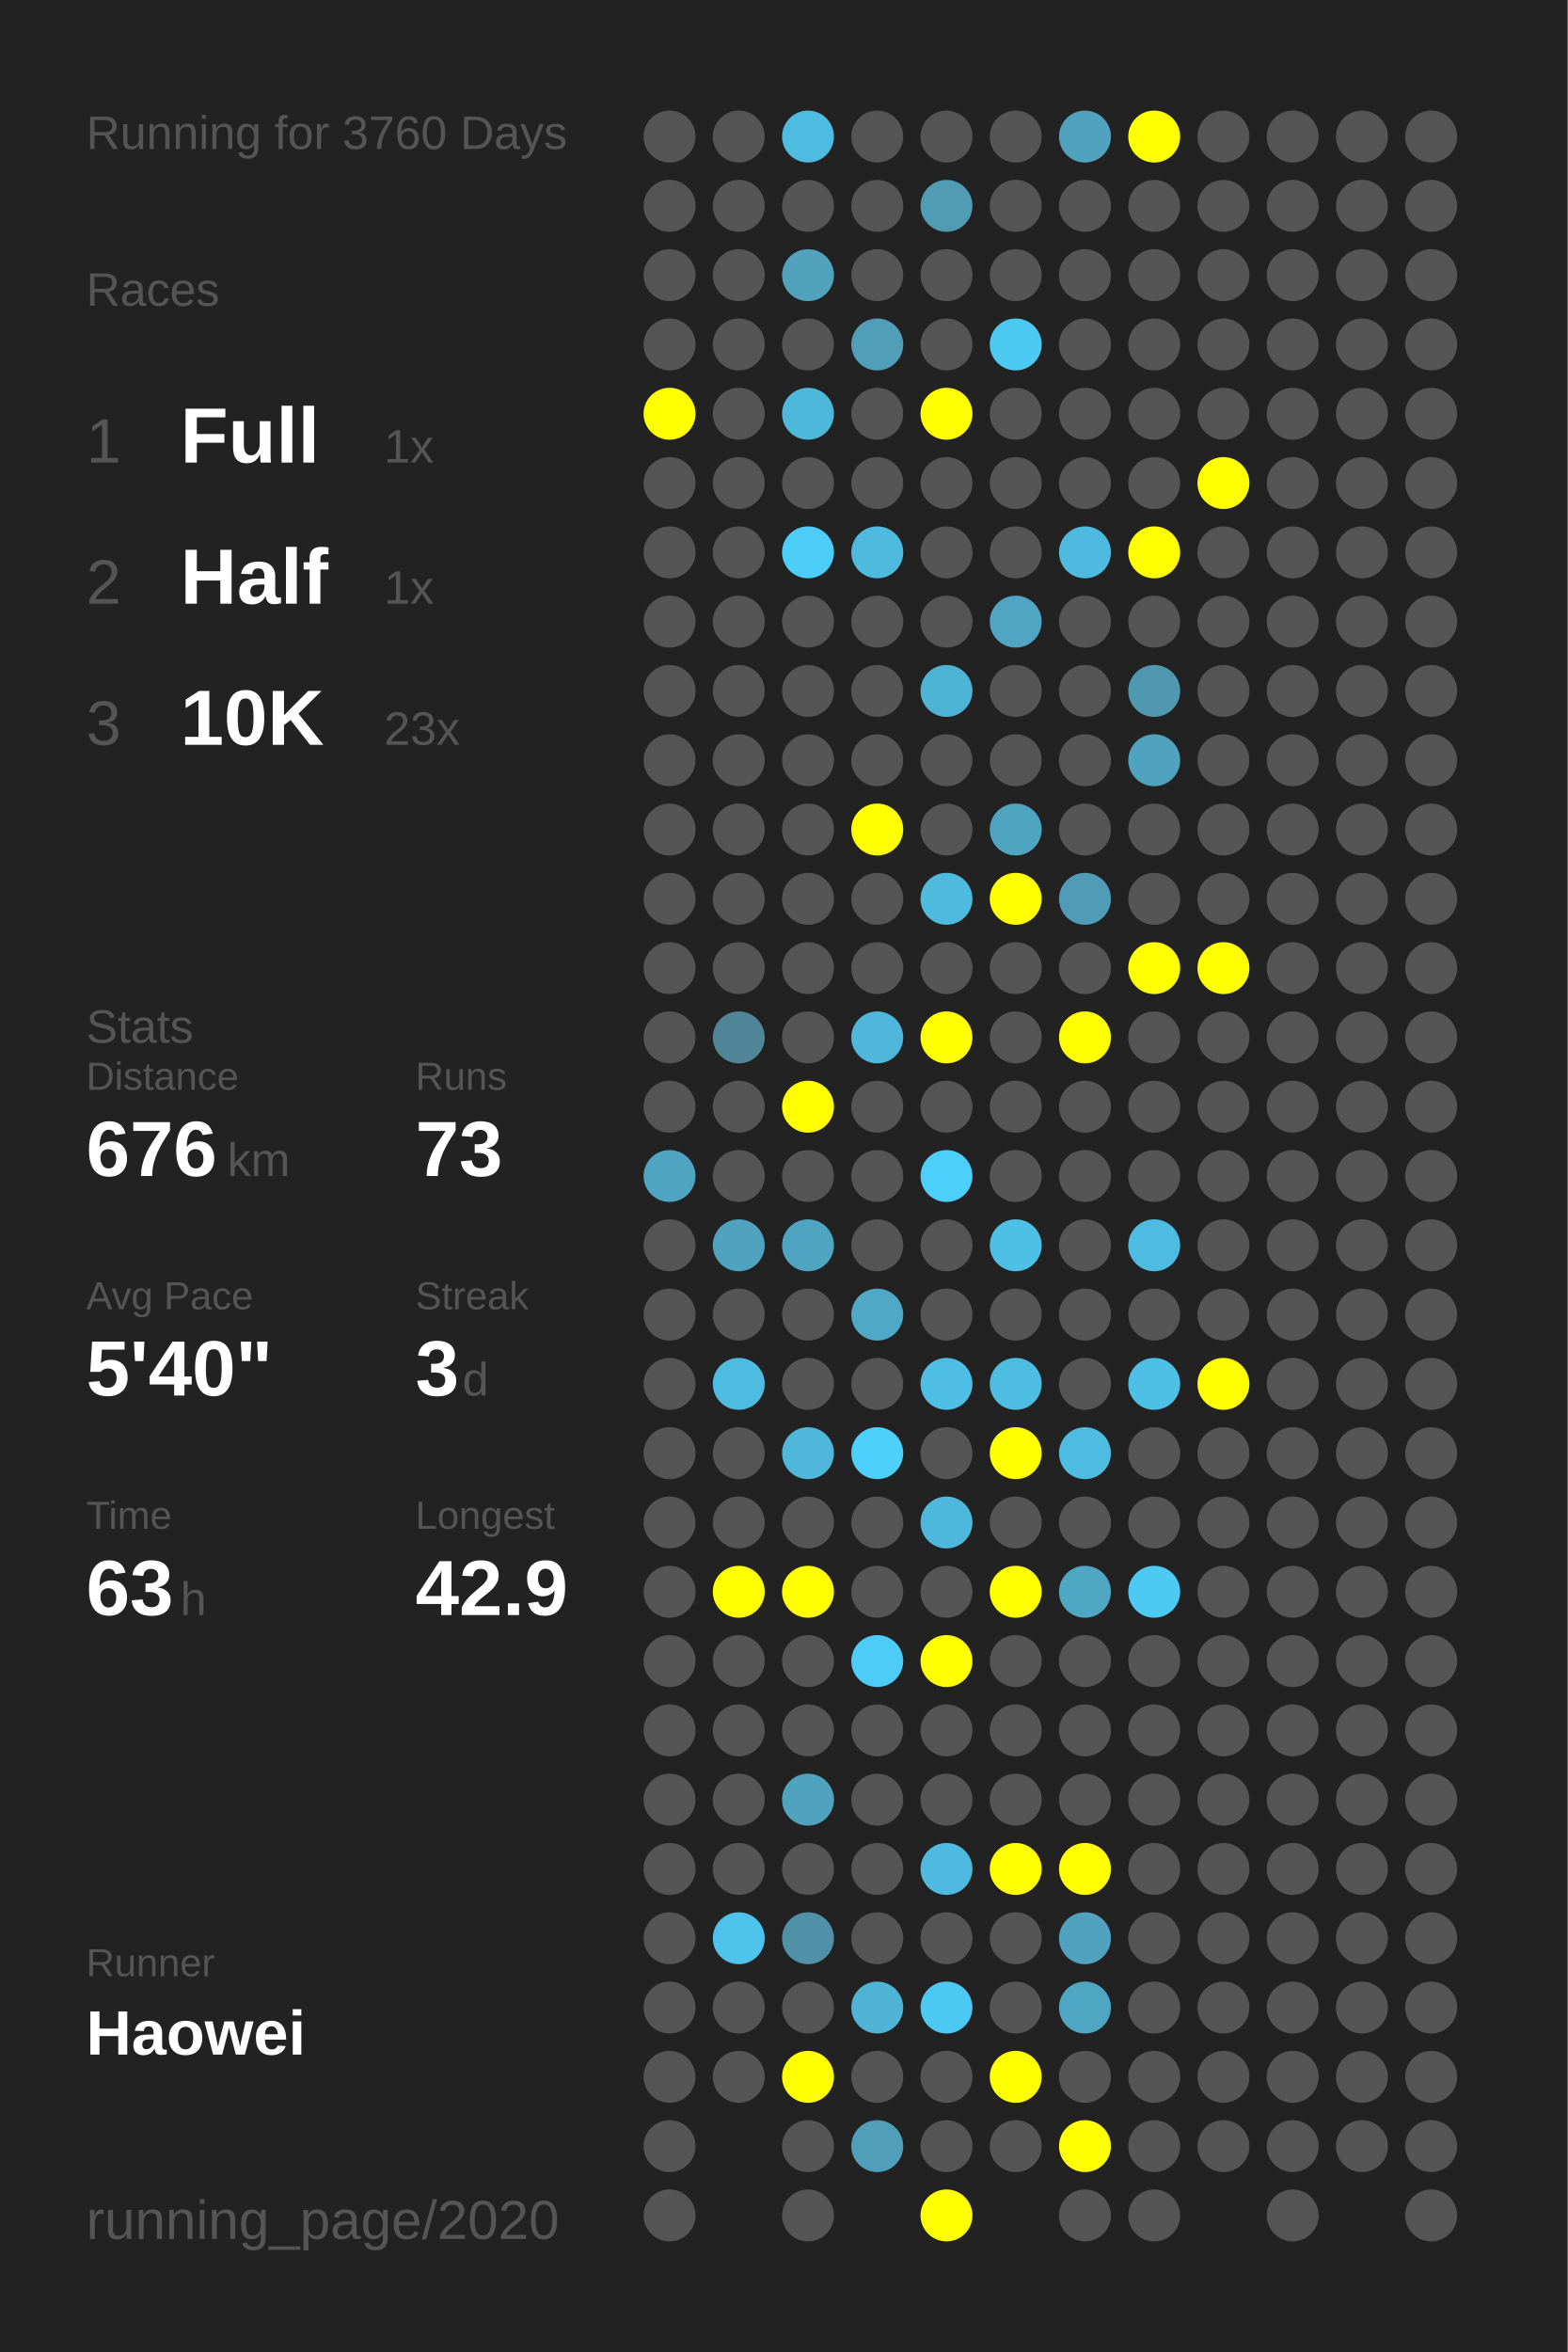
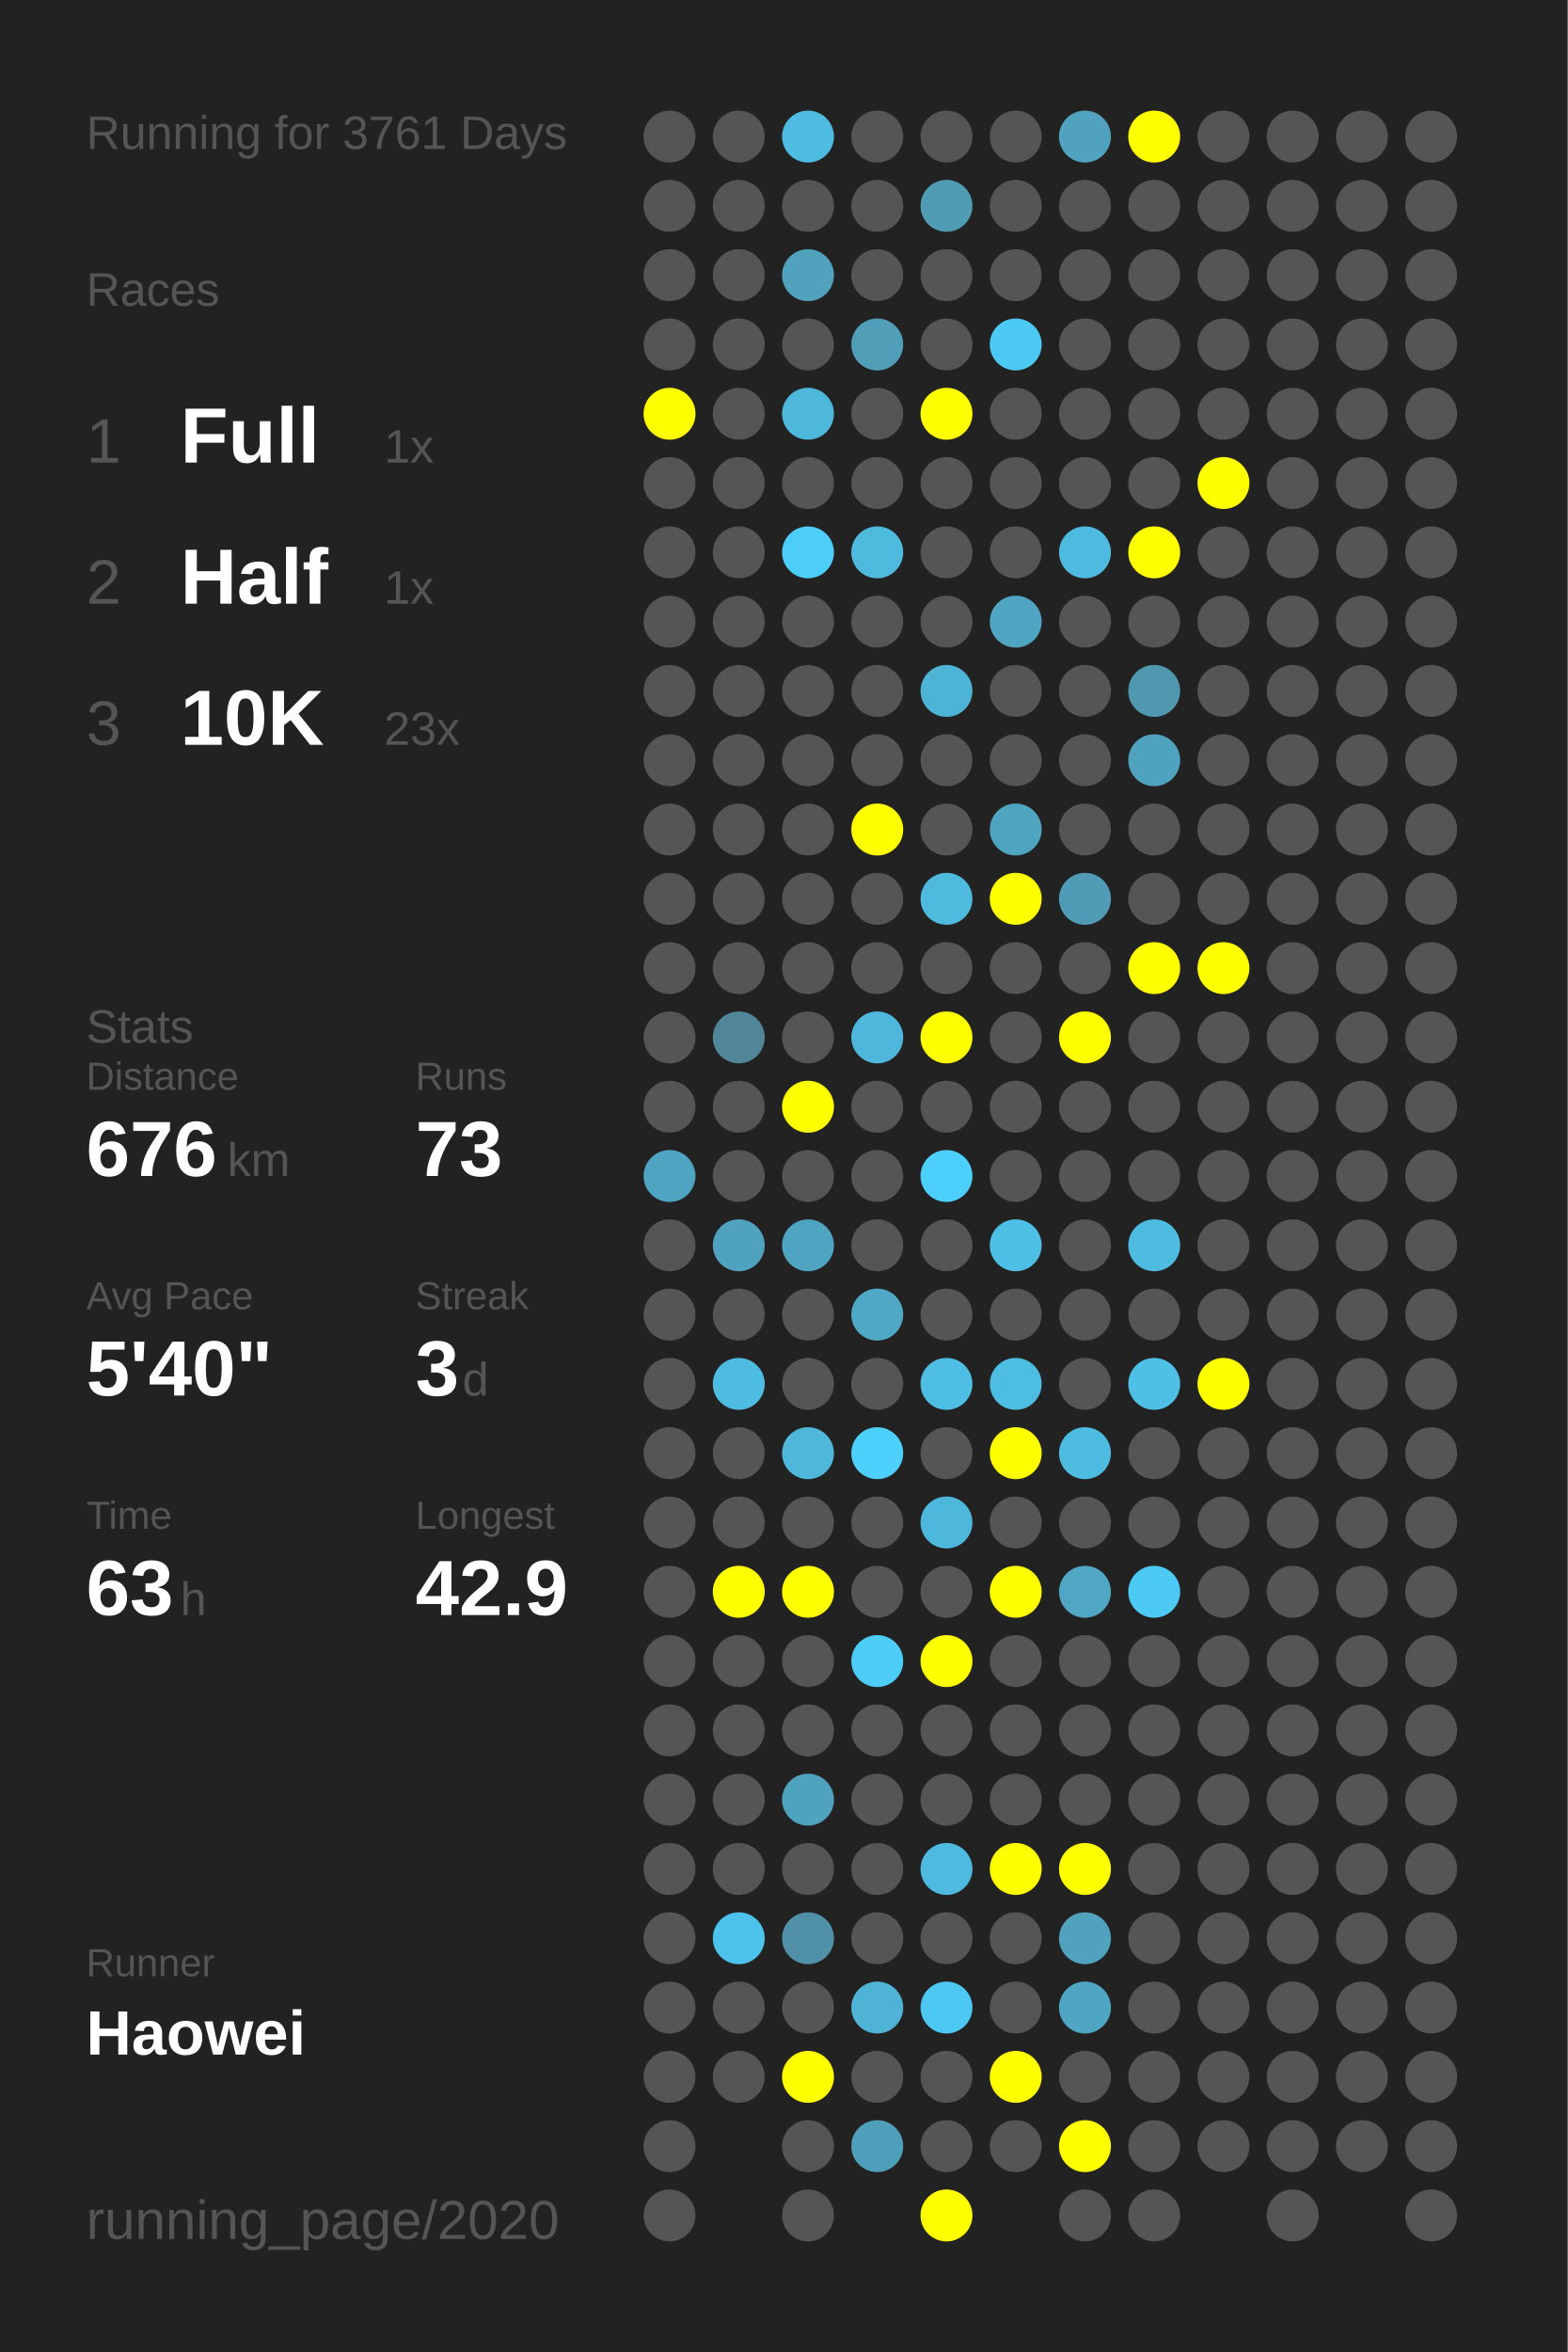
<svg xmlns="http://www.w3.org/2000/svg" baseProfile="full" height="300mm" version="1.1" viewBox="0,0,200,300" width="200mm">
  <defs />
  <rect fill="#222222" height="300" width="200" x="0" y="0" />
-   <text fill="#555555" style="font-size:6px; font-family:Arial;" x="11" y="19">Running for 3760 Days</text>
+   <text fill="#555555" style="font-size:6px; font-family:Arial;" x="11" y="19">Running for 3761 Days</text>
  <text fill="#555555" style="font-size:6px; font-family:Arial;" x="11" y="39">Races</text>
  <text fill="#555555" style="font-size:8px; font-family:Arial;" x="11" y="59">1</text>
  <text fill="#FFFFFF" style="font-size:10px; font-family:Arial; font-weight:bold;" x="23" y="59">Full</text>
  <text fill="#555555" style="font-size:6px; font-family:Arial;" x="49" y="59">1x</text>
  <text fill="#555555" style="font-size:8px; font-family:Arial;" x="11" y="77">2</text>
  <text fill="#FFFFFF" style="font-size:10px; font-family:Arial; font-weight:bold;" x="23" y="77">Half</text>
  <text fill="#555555" style="font-size:6px; font-family:Arial;" x="49" y="77">1x</text>
  <text fill="#555555" style="font-size:8px; font-family:Arial;" x="11" y="95">3</text>
  <text fill="#FFFFFF" style="font-size:10px; font-family:Arial; font-weight:bold;" x="23" y="95">10K</text>
  <text fill="#555555" style="font-size:6px; font-family:Arial;" x="49" y="95">23x</text>
  <text fill="#555555" style="font-size:6px; font-family:Arial;" x="11" y="133">Stats</text>
  <text fill="#555555" style="font-size:5px; font-family:Arial;" x="11" y="139">Distance</text>
  <text fill="#FFFFFF" style="font-size:10px; font-family:Arial; font-weight:bold;" x="11" y="150">676</text>
  <text fill="#555555" style="font-size:6px; font-family:Arial;" x="29" y="150">km</text>
  <text fill="#555555" style="font-size:5px; font-family:Arial;" x="53" y="139">Runs</text>
  <text fill="#FFFFFF" style="font-size:10px; font-family:Arial; font-weight:bold;" x="53" y="150">73</text>
  <text fill="#555555" style="font-size:5px; font-family:Arial;" x="11" y="167">Avg Pace</text>
  <text fill="#FFFFFF" style="font-size:10px; font-family:Arial; font-weight:bold;" x="11" y="178">5'40"</text>
  <text fill="#555555" style="font-size:5px; font-family:Arial;" x="53" y="167">Streak</text>
  <text fill="#FFFFFF" style="font-size:10px; font-family:Arial; font-weight:bold;" x="53" y="178">3</text>
  <text fill="#555555" style="font-size:6px; font-family:Arial;" x="59" y="178">d</text>
  <text fill="#555555" style="font-size:5px; font-family:Arial;" x="11" y="195">Time</text>
  <text fill="#FFFFFF" style="font-size:10px; font-family:Arial; font-weight:bold;" x="11" y="206">63</text>
  <text fill="#555555" style="font-size:6px; font-family:Arial;" x="23" y="206">h</text>
  <text fill="#555555" style="font-size:5px; font-family:Arial;" x="53" y="195">Longest</text>
  <text fill="#FFFFFF" style="font-size:10px; font-family:Arial; font-weight:bold;" x="53" y="206">42.9</text>
  <text fill="#555555" style="font-size:5px; font-family:Arial;" x="11" y="252.065">Runner</text>
  <text fill="#FFFFFF" style="font-size:8px; font-family:Arial; font-weight:bold;" x="11" y="262.065">Haowei</text>
  <text fill="#555555" style="font-size:7px; font-family:Arial;" x="11" y="285.581">running_page/2020</text>
  <circle cx="85.417" cy="17.419" fill="#555555" r="3.312" />
  <circle cx="85.417" cy="26.258" fill="#555555" r="3.312" />
  <circle cx="85.417" cy="35.097" fill="#555555" r="3.312" />
  <circle cx="85.417" cy="43.935" fill="#555555" r="3.312" />
  <circle cx="85.417" cy="52.774" fill="#FFFF00" r="3.312" />
  <circle cx="85.417" cy="61.613" fill="#555555" r="3.312" />
  <circle cx="85.417" cy="70.452" fill="#555555" r="3.312" />
  <circle cx="85.417" cy="79.29" fill="#555555" r="3.312" />
  <circle cx="85.417" cy="88.129" fill="#555555" r="3.312" />
  <circle cx="85.417" cy="96.968" fill="#555555" r="3.312" />
  <circle cx="85.417" cy="105.806" fill="#555555" r="3.312" />
  <circle cx="85.417" cy="114.645" fill="#555555" r="3.312" />
  <circle cx="85.417" cy="123.484" fill="#555555" r="3.312" />
  <circle cx="85.417" cy="132.323" fill="#555555" r="3.312" />
  <circle cx="85.417" cy="141.161" fill="#555555" r="3.312" />
  <circle cx="85.417" cy="150" fill="#4fa4c1" r="3.312" />
  <circle cx="85.417" cy="158.839" fill="#555555" r="3.312" />
  <circle cx="85.417" cy="167.677" fill="#555555" r="3.312" />
  <circle cx="85.417" cy="176.516" fill="#555555" r="3.312" />
  <circle cx="85.417" cy="185.355" fill="#555555" r="3.312" />
  <circle cx="85.417" cy="194.194" fill="#555555" r="3.312" />
  <circle cx="85.417" cy="203.032" fill="#555555" r="3.312" />
  <circle cx="85.417" cy="211.871" fill="#555555" r="3.312" />
  <circle cx="85.417" cy="220.71" fill="#555555" r="3.312" />
  <circle cx="85.417" cy="229.548" fill="#555555" r="3.312" />
  <circle cx="85.417" cy="238.387" fill="#555555" r="3.312" />
  <circle cx="85.417" cy="247.226" fill="#555555" r="3.312" />
  <circle cx="85.417" cy="256.065" fill="#555555" r="3.312" />
  <circle cx="85.417" cy="264.903" fill="#555555" r="3.312" />
  <circle cx="85.417" cy="273.742" fill="#555555" r="3.312" />
  <circle cx="85.417" cy="282.581" fill="#555555" r="3.312" />
  <circle cx="94.25" cy="17.419" fill="#555555" r="3.312" />
  <circle cx="94.25" cy="26.258" fill="#555555" r="3.312" />
  <circle cx="94.25" cy="35.097" fill="#555555" r="3.312" />
  <circle cx="94.25" cy="43.935" fill="#555555" r="3.312" />
  <circle cx="94.25" cy="52.774" fill="#555555" r="3.312" />
  <circle cx="94.25" cy="61.613" fill="#555555" r="3.312" />
  <circle cx="94.25" cy="70.452" fill="#555555" r="3.312" />
  <circle cx="94.25" cy="79.29" fill="#555555" r="3.312" />
  <circle cx="94.25" cy="88.129" fill="#555555" r="3.312" />
  <circle cx="94.25" cy="96.968" fill="#555555" r="3.312" />
  <circle cx="94.25" cy="105.806" fill="#555555" r="3.312" />
  <circle cx="94.25" cy="114.645" fill="#555555" r="3.312" />
  <circle cx="94.25" cy="123.484" fill="#555555" r="3.312" />
  <circle cx="94.25" cy="132.323" fill="#518698" r="3.312" />
  <circle cx="94.25" cy="141.161" fill="#555555" r="3.312" />
  <circle cx="94.25" cy="150" fill="#555555" r="3.312" />
  <circle cx="94.25" cy="158.839" fill="#50a3bf" r="3.312" />
  <circle cx="94.25" cy="167.677" fill="#555555" r="3.312" />
  <circle cx="94.25" cy="176.516" fill="#4ebbe0" r="3.312" />
  <circle cx="94.25" cy="185.355" fill="#555555" r="3.312" />
  <circle cx="94.25" cy="194.194" fill="#555555" r="3.312" />
  <circle cx="94.25" cy="203.032" fill="#FFFF00" r="3.312" />
  <circle cx="94.25" cy="211.871" fill="#555555" r="3.312" />
  <circle cx="94.25" cy="220.71" fill="#555555" r="3.312" />
  <circle cx="94.25" cy="229.548" fill="#555555" r="3.312" />
  <circle cx="94.25" cy="238.387" fill="#555555" r="3.312" />
  <circle cx="94.25" cy="247.226" fill="#4dc2ea" r="3.312" />
  <circle cx="94.25" cy="256.065" fill="#555555" r="3.312" />
  <circle cx="94.25" cy="264.903" fill="#555555" r="3.312" />
  <circle cx="103.083" cy="17.419" fill="#4ebbe1" r="3.312" />
  <circle cx="103.083" cy="26.258" fill="#555555" r="3.312" />
  <circle cx="103.083" cy="35.097" fill="#50a2bd" r="3.312" />
  <circle cx="103.083" cy="43.935" fill="#555555" r="3.312" />
  <circle cx="103.083" cy="52.774" fill="#4eb8db" r="3.312" />
  <circle cx="103.083" cy="61.613" fill="#555555" r="3.312" />
  <circle cx="103.083" cy="70.452" fill="#4dcef9" r="3.312" />
  <circle cx="103.083" cy="79.29" fill="#555555" r="3.312" />
  <circle cx="103.083" cy="88.129" fill="#555555" r="3.312" />
  <circle cx="103.083" cy="96.968" fill="#555555" r="3.312" />
  <circle cx="103.083" cy="105.806" fill="#555555" r="3.312" />
  <circle cx="103.083" cy="114.645" fill="#555555" r="3.312" />
  <circle cx="103.083" cy="123.484" fill="#555555" r="3.312" />
  <circle cx="103.083" cy="132.323" fill="#555555" r="3.312" />
  <circle cx="103.083" cy="141.161" fill="#FFFF00" r="3.312" />
  <circle cx="103.083" cy="150" fill="#555555" r="3.312" />
  <circle cx="103.083" cy="158.839" fill="#4fa4c1" r="3.312" />
  <circle cx="103.083" cy="167.677" fill="#555555" r="3.312" />
  <circle cx="103.083" cy="176.516" fill="#555555" r="3.312" />
  <circle cx="103.083" cy="185.355" fill="#4eb7da" r="3.312" />
  <circle cx="103.083" cy="194.194" fill="#555555" r="3.312" />
  <circle cx="103.083" cy="203.032" fill="#FFFF00" r="3.312" />
  <circle cx="103.083" cy="211.871" fill="#555555" r="3.312" />
  <circle cx="103.083" cy="220.71" fill="#555555" r="3.312" />
  <circle cx="103.083" cy="229.548" fill="#4fa3bf" r="3.312" />
  <circle cx="103.083" cy="238.387" fill="#555555" r="3.312" />
  <circle cx="103.083" cy="247.226" fill="#5191a7" r="3.312" />
  <circle cx="103.083" cy="256.065" fill="#555555" r="3.312" />
  <circle cx="103.083" cy="264.903" fill="#FFFF00" r="3.312" />
  <circle cx="103.083" cy="273.742" fill="#555555" r="3.312" />
  <circle cx="103.083" cy="282.581" fill="#555555" r="3.312" />
  <circle cx="111.917" cy="17.419" fill="#555555" r="3.312" />
  <circle cx="111.917" cy="26.258" fill="#555555" r="3.312" />
  <circle cx="111.917" cy="35.097" fill="#555555" r="3.312" />
  <circle cx="111.917" cy="43.935" fill="#509eb8" r="3.312" />
  <circle cx="111.917" cy="52.774" fill="#555555" r="3.312" />
  <circle cx="111.917" cy="61.613" fill="#555555" r="3.312" />
  <circle cx="111.917" cy="70.452" fill="#4ebade" r="3.312" />
  <circle cx="111.917" cy="79.29" fill="#555555" r="3.312" />
  <circle cx="111.917" cy="88.129" fill="#555555" r="3.312" />
  <circle cx="111.917" cy="96.968" fill="#555555" r="3.312" />
  <circle cx="111.917" cy="105.806" fill="#FFFF00" r="3.312" />
  <circle cx="111.917" cy="114.645" fill="#555555" r="3.312" />
  <circle cx="111.917" cy="123.484" fill="#555555" r="3.312" />
  <circle cx="111.917" cy="132.323" fill="#4eb7db" r="3.312" />
  <circle cx="111.917" cy="141.161" fill="#555555" r="3.312" />
  <circle cx="111.917" cy="150" fill="#555555" r="3.312" />
  <circle cx="111.917" cy="158.839" fill="#555555" r="3.312" />
  <circle cx="111.917" cy="167.677" fill="#4fa8c5" r="3.312" />
  <circle cx="111.917" cy="176.516" fill="#555555" r="3.312" />
  <circle cx="111.917" cy="185.355" fill="#4dd0fc" r="3.312" />
  <circle cx="111.917" cy="194.194" fill="#555555" r="3.312" />
  <circle cx="111.917" cy="203.032" fill="#555555" r="3.312" />
  <circle cx="111.917" cy="211.871" fill="#4dccf7" r="3.312" />
  <circle cx="111.917" cy="220.71" fill="#555555" r="3.312" />
  <circle cx="111.917" cy="229.548" fill="#555555" r="3.312" />
  <circle cx="111.917" cy="238.387" fill="#555555" r="3.312" />
  <circle cx="111.917" cy="247.226" fill="#555555" r="3.312" />
  <circle cx="111.917" cy="256.065" fill="#4eb3d5" r="3.312" />
  <circle cx="111.917" cy="264.903" fill="#555555" r="3.312" />
  <circle cx="111.917" cy="273.742" fill="#509fba" r="3.312" />
  <circle cx="120.75" cy="17.419" fill="#555555" r="3.312" />
  <circle cx="120.75" cy="26.258" fill="#509cb5" r="3.312" />
  <circle cx="120.75" cy="35.097" fill="#555555" r="3.312" />
  <circle cx="120.75" cy="43.935" fill="#555555" r="3.312" />
  <circle cx="120.75" cy="52.774" fill="#FFFF00" r="3.312" />
  <circle cx="120.75" cy="61.613" fill="#555555" r="3.312" />
  <circle cx="120.75" cy="70.452" fill="#555555" r="3.312" />
  <circle cx="120.75" cy="79.29" fill="#555555" r="3.312" />
  <circle cx="120.75" cy="88.129" fill="#4eb4d6" r="3.312" />
  <circle cx="120.75" cy="96.968" fill="#555555" r="3.312" />
  <circle cx="120.75" cy="105.806" fill="#555555" r="3.312" />
  <circle cx="120.75" cy="114.645" fill="#4ebade" r="3.312" />
  <circle cx="120.75" cy="123.484" fill="#555555" r="3.312" />
  <circle cx="120.75" cy="132.323" fill="#FFFF00" r="3.312" />
  <circle cx="120.75" cy="141.161" fill="#555555" r="3.312" />
  <circle cx="120.75" cy="150" fill="#4dcffb" r="3.312" />
  <circle cx="120.75" cy="158.839" fill="#555555" r="3.312" />
  <circle cx="120.75" cy="167.677" fill="#555555" r="3.312" />
  <circle cx="120.75" cy="176.516" fill="#4ebee4" r="3.312" />
  <circle cx="120.75" cy="185.355" fill="#555555" r="3.312" />
  <circle cx="120.75" cy="194.194" fill="#4eb8dc" r="3.312" />
  <circle cx="120.75" cy="203.032" fill="#555555" r="3.312" />
  <circle cx="120.75" cy="211.871" fill="#FFFF00" r="3.312" />
  <circle cx="120.75" cy="220.71" fill="#555555" r="3.312" />
  <circle cx="120.75" cy="229.548" fill="#555555" r="3.312" />
  <circle cx="120.75" cy="238.387" fill="#4ebadf" r="3.312" />
  <circle cx="120.75" cy="247.226" fill="#555555" r="3.312" />
  <circle cx="120.75" cy="256.065" fill="#4dc8f2" r="3.312" />
  <circle cx="120.75" cy="264.903" fill="#555555" r="3.312" />
  <circle cx="120.75" cy="273.742" fill="#555555" r="3.312" />
  <circle cx="120.75" cy="282.581" fill="#FFFF00" r="3.312" />
  <circle cx="129.583" cy="17.419" fill="#555555" r="3.312" />
  <circle cx="129.583" cy="26.258" fill="#555555" r="3.312" />
  <circle cx="129.583" cy="35.097" fill="#555555" r="3.312" />
  <circle cx="129.583" cy="43.935" fill="#4dcaf4" r="3.312" />
  <circle cx="129.583" cy="52.774" fill="#555555" r="3.312" />
  <circle cx="129.583" cy="61.613" fill="#555555" r="3.312" />
  <circle cx="129.583" cy="70.452" fill="#555555" r="3.312" />
  <circle cx="129.583" cy="79.29" fill="#4fa5c2" r="3.312" />
  <circle cx="129.583" cy="88.129" fill="#555555" r="3.312" />
  <circle cx="129.583" cy="96.968" fill="#555555" r="3.312" />
  <circle cx="129.583" cy="105.806" fill="#4fa4c0" r="3.312" />
  <circle cx="129.583" cy="114.645" fill="#FFFF00" r="3.312" />
  <circle cx="129.583" cy="123.484" fill="#555555" r="3.312" />
  <circle cx="129.583" cy="132.323" fill="#555555" r="3.312" />
  <circle cx="129.583" cy="141.161" fill="#555555" r="3.312" />
  <circle cx="129.583" cy="150" fill="#555555" r="3.312" />
  <circle cx="129.583" cy="158.839" fill="#4ebfe5" r="3.312" />
  <circle cx="129.583" cy="167.677" fill="#555555" r="3.312" />
  <circle cx="129.583" cy="176.516" fill="#4ebde2" r="3.312" />
  <circle cx="129.583" cy="185.355" fill="#FFFF00" r="3.312" />
  <circle cx="129.583" cy="194.194" fill="#555555" r="3.312" />
  <circle cx="129.583" cy="203.032" fill="#FFFF00" r="3.312" />
  <circle cx="129.583" cy="211.871" fill="#555555" r="3.312" />
  <circle cx="129.583" cy="220.71" fill="#555555" r="3.312" />
  <circle cx="129.583" cy="229.548" fill="#555555" r="3.312" />
  <circle cx="129.583" cy="238.387" fill="#FFFF00" r="3.312" />
  <circle cx="129.583" cy="247.226" fill="#555555" r="3.312" />
  <circle cx="129.583" cy="256.065" fill="#555555" r="3.312" />
  <circle cx="129.583" cy="264.903" fill="#FFFF00" r="3.312" />
  <circle cx="129.583" cy="273.742" fill="#555555" r="3.312" />
  <circle cx="138.417" cy="17.419" fill="#50a2be" r="3.312" />
  <circle cx="138.417" cy="26.258" fill="#555555" r="3.312" />
  <circle cx="138.417" cy="35.097" fill="#555555" r="3.312" />
  <circle cx="138.417" cy="43.935" fill="#555555" r="3.312" />
  <circle cx="138.417" cy="52.774" fill="#555555" r="3.312" />
  <circle cx="138.417" cy="61.613" fill="#555555" r="3.312" />
  <circle cx="138.417" cy="70.452" fill="#4ebadf" r="3.312" />
  <circle cx="138.417" cy="79.29" fill="#555555" r="3.312" />
  <circle cx="138.417" cy="88.129" fill="#555555" r="3.312" />
  <circle cx="138.417" cy="96.968" fill="#555555" r="3.312" />
  <circle cx="138.417" cy="105.806" fill="#555555" r="3.312" />
  <circle cx="138.417" cy="114.645" fill="#509cb6" r="3.312" />
  <circle cx="138.417" cy="123.484" fill="#555555" r="3.312" />
  <circle cx="138.417" cy="132.323" fill="#FFFF00" r="3.312" />
  <circle cx="138.417" cy="141.161" fill="#555555" r="3.312" />
  <circle cx="138.417" cy="150" fill="#555555" r="3.312" />
  <circle cx="138.417" cy="158.839" fill="#555555" r="3.312" />
  <circle cx="138.417" cy="167.677" fill="#555555" r="3.312" />
  <circle cx="138.417" cy="176.516" fill="#555555" r="3.312" />
  <circle cx="138.417" cy="185.355" fill="#4ebbe0" r="3.312" />
  <circle cx="138.417" cy="194.194" fill="#555555" r="3.312" />
  <circle cx="138.417" cy="203.032" fill="#4fa7c4" r="3.312" />
  <circle cx="138.417" cy="211.871" fill="#555555" r="3.312" />
  <circle cx="138.417" cy="220.71" fill="#555555" r="3.312" />
  <circle cx="138.417" cy="229.548" fill="#555555" r="3.312" />
  <circle cx="138.417" cy="238.387" fill="#FFFF00" r="3.312" />
  <circle cx="138.417" cy="247.226" fill="#50a2be" r="3.312" />
  <circle cx="138.417" cy="256.065" fill="#4fa6c3" r="3.312" />
  <circle cx="138.417" cy="264.903" fill="#555555" r="3.312" />
  <circle cx="138.417" cy="273.742" fill="#FFFF00" r="3.312" />
  <circle cx="138.417" cy="282.581" fill="#555555" r="3.312" />
  <circle cx="147.25" cy="17.419" fill="#FFFF00" r="3.312" />
  <circle cx="147.25" cy="26.258" fill="#555555" r="3.312" />
  <circle cx="147.25" cy="35.097" fill="#555555" r="3.312" />
  <circle cx="147.25" cy="43.935" fill="#555555" r="3.312" />
  <circle cx="147.25" cy="52.774" fill="#555555" r="3.312" />
  <circle cx="147.25" cy="61.613" fill="#555555" r="3.312" />
  <circle cx="147.25" cy="70.452" fill="#FFFF00" r="3.312" />
  <circle cx="147.25" cy="79.29" fill="#555555" r="3.312" />
  <circle cx="147.25" cy="88.129" fill="#5098b0" r="3.312" />
  <circle cx="147.25" cy="96.968" fill="#50a3bf" r="3.312" />
  <circle cx="147.25" cy="105.806" fill="#555555" r="3.312" />
  <circle cx="147.25" cy="114.645" fill="#555555" r="3.312" />
  <circle cx="147.25" cy="123.484" fill="#FFFF00" r="3.312" />
  <circle cx="147.25" cy="132.323" fill="#555555" r="3.312" />
  <circle cx="147.25" cy="141.161" fill="#555555" r="3.312" />
  <circle cx="147.25" cy="150" fill="#555555" r="3.312" />
  <circle cx="147.25" cy="158.839" fill="#4ebbe0" r="3.312" />
  <circle cx="147.25" cy="167.677" fill="#555555" r="3.312" />
  <circle cx="147.25" cy="176.516" fill="#4ebfe5" r="3.312" />
  <circle cx="147.25" cy="185.355" fill="#555555" r="3.312" />
  <circle cx="147.25" cy="194.194" fill="#555555" r="3.312" />
  <circle cx="147.25" cy="203.032" fill="#4dcaf4" r="3.312" />
  <circle cx="147.25" cy="211.871" fill="#555555" r="3.312" />
  <circle cx="147.25" cy="220.71" fill="#555555" r="3.312" />
  <circle cx="147.25" cy="229.548" fill="#555555" r="3.312" />
  <circle cx="147.25" cy="238.387" fill="#555555" r="3.312" />
  <circle cx="147.25" cy="247.226" fill="#555555" r="3.312" />
  <circle cx="147.25" cy="256.065" fill="#555555" r="3.312" />
  <circle cx="147.25" cy="264.903" fill="#555555" r="3.312" />
  <circle cx="147.25" cy="273.742" fill="#555555" r="3.312" />
  <circle cx="147.25" cy="282.581" fill="#555555" r="3.312" />
  <circle cx="156.083" cy="17.419" fill="#555555" r="3.312" />
  <circle cx="156.083" cy="26.258" fill="#555555" r="3.312" />
  <circle cx="156.083" cy="35.097" fill="#555555" r="3.312" />
  <circle cx="156.083" cy="43.935" fill="#555555" r="3.312" />
  <circle cx="156.083" cy="52.774" fill="#555555" r="3.312" />
  <circle cx="156.083" cy="61.613" fill="#FFFF00" r="3.312" />
  <circle cx="156.083" cy="70.452" fill="#555555" r="3.312" />
  <circle cx="156.083" cy="79.29" fill="#555555" r="3.312" />
  <circle cx="156.083" cy="88.129" fill="#555555" r="3.312" />
  <circle cx="156.083" cy="96.968" fill="#555555" r="3.312" />
  <circle cx="156.083" cy="105.806" fill="#555555" r="3.312" />
  <circle cx="156.083" cy="114.645" fill="#555555" r="3.312" />
  <circle cx="156.083" cy="123.484" fill="#FFFF00" r="3.312" />
  <circle cx="156.083" cy="132.323" fill="#555555" r="3.312" />
  <circle cx="156.083" cy="141.161" fill="#555555" r="3.312" />
  <circle cx="156.083" cy="150" fill="#555555" r="3.312" />
  <circle cx="156.083" cy="158.839" fill="#555555" r="3.312" />
  <circle cx="156.083" cy="167.677" fill="#555555" r="3.312" />
  <circle cx="156.083" cy="176.516" fill="#FFFF00" r="3.312" />
  <circle cx="156.083" cy="185.355" fill="#555555" r="3.312" />
  <circle cx="156.083" cy="194.194" fill="#555555" r="3.312" />
  <circle cx="156.083" cy="203.032" fill="#555555" r="3.312" />
  <circle cx="156.083" cy="211.871" fill="#555555" r="3.312" />
  <circle cx="156.083" cy="220.71" fill="#555555" r="3.312" />
  <circle cx="156.083" cy="229.548" fill="#555555" r="3.312" />
  <circle cx="156.083" cy="238.387" fill="#555555" r="3.312" />
  <circle cx="156.083" cy="247.226" fill="#555555" r="3.312" />
  <circle cx="156.083" cy="256.065" fill="#555555" r="3.312" />
  <circle cx="156.083" cy="264.903" fill="#555555" r="3.312" />
  <circle cx="156.083" cy="273.742" fill="#555555" r="3.312" />
  <circle cx="164.917" cy="17.419" fill="#555555" r="3.312" />
  <circle cx="164.917" cy="26.258" fill="#555555" r="3.312" />
  <circle cx="164.917" cy="35.097" fill="#555555" r="3.312" />
  <circle cx="164.917" cy="43.935" fill="#555555" r="3.312" />
  <circle cx="164.917" cy="52.774" fill="#555555" r="3.312" />
  <circle cx="164.917" cy="61.613" fill="#555555" r="3.312" />
  <circle cx="164.917" cy="70.452" fill="#555555" r="3.312" />
  <circle cx="164.917" cy="79.29" fill="#555555" r="3.312" />
  <circle cx="164.917" cy="88.129" fill="#555555" r="3.312" />
  <circle cx="164.917" cy="96.968" fill="#555555" r="3.312" />
  <circle cx="164.917" cy="105.806" fill="#555555" r="3.312" />
  <circle cx="164.917" cy="114.645" fill="#555555" r="3.312" />
  <circle cx="164.917" cy="123.484" fill="#555555" r="3.312" />
  <circle cx="164.917" cy="132.323" fill="#555555" r="3.312" />
  <circle cx="164.917" cy="141.161" fill="#555555" r="3.312" />
  <circle cx="164.917" cy="150" fill="#555555" r="3.312" />
  <circle cx="164.917" cy="158.839" fill="#555555" r="3.312" />
  <circle cx="164.917" cy="167.677" fill="#555555" r="3.312" />
  <circle cx="164.917" cy="176.516" fill="#555555" r="3.312" />
  <circle cx="164.917" cy="185.355" fill="#555555" r="3.312" />
  <circle cx="164.917" cy="194.194" fill="#555555" r="3.312" />
  <circle cx="164.917" cy="203.032" fill="#555555" r="3.312" />
  <circle cx="164.917" cy="211.871" fill="#555555" r="3.312" />
  <circle cx="164.917" cy="220.71" fill="#555555" r="3.312" />
  <circle cx="164.917" cy="229.548" fill="#555555" r="3.312" />
  <circle cx="164.917" cy="238.387" fill="#555555" r="3.312" />
  <circle cx="164.917" cy="247.226" fill="#555555" r="3.312" />
  <circle cx="164.917" cy="256.065" fill="#555555" r="3.312" />
  <circle cx="164.917" cy="264.903" fill="#555555" r="3.312" />
  <circle cx="164.917" cy="273.742" fill="#555555" r="3.312" />
  <circle cx="164.917" cy="282.581" fill="#555555" r="3.312" />
  <circle cx="173.75" cy="17.419" fill="#555555" r="3.312" />
  <circle cx="173.75" cy="26.258" fill="#555555" r="3.312" />
  <circle cx="173.75" cy="35.097" fill="#555555" r="3.312" />
  <circle cx="173.75" cy="43.935" fill="#555555" r="3.312" />
  <circle cx="173.75" cy="52.774" fill="#555555" r="3.312" />
  <circle cx="173.75" cy="61.613" fill="#555555" r="3.312" />
  <circle cx="173.75" cy="70.452" fill="#555555" r="3.312" />
  <circle cx="173.75" cy="79.29" fill="#555555" r="3.312" />
  <circle cx="173.75" cy="88.129" fill="#555555" r="3.312" />
  <circle cx="173.75" cy="96.968" fill="#555555" r="3.312" />
  <circle cx="173.75" cy="105.806" fill="#555555" r="3.312" />
  <circle cx="173.75" cy="114.645" fill="#555555" r="3.312" />
  <circle cx="173.75" cy="123.484" fill="#555555" r="3.312" />
  <circle cx="173.75" cy="132.323" fill="#555555" r="3.312" />
  <circle cx="173.75" cy="141.161" fill="#555555" r="3.312" />
  <circle cx="173.75" cy="150" fill="#555555" r="3.312" />
  <circle cx="173.75" cy="158.839" fill="#555555" r="3.312" />
  <circle cx="173.75" cy="167.677" fill="#555555" r="3.312" />
  <circle cx="173.75" cy="176.516" fill="#555555" r="3.312" />
  <circle cx="173.75" cy="185.355" fill="#555555" r="3.312" />
  <circle cx="173.75" cy="194.194" fill="#555555" r="3.312" />
  <circle cx="173.75" cy="203.032" fill="#555555" r="3.312" />
  <circle cx="173.75" cy="211.871" fill="#555555" r="3.312" />
  <circle cx="173.75" cy="220.71" fill="#555555" r="3.312" />
  <circle cx="173.75" cy="229.548" fill="#555555" r="3.312" />
  <circle cx="173.75" cy="238.387" fill="#555555" r="3.312" />
  <circle cx="173.75" cy="247.226" fill="#555555" r="3.312" />
  <circle cx="173.75" cy="256.065" fill="#555555" r="3.312" />
  <circle cx="173.75" cy="264.903" fill="#555555" r="3.312" />
  <circle cx="173.75" cy="273.742" fill="#555555" r="3.312" />
  <circle cx="182.583" cy="17.419" fill="#555555" r="3.312" />
  <circle cx="182.583" cy="26.258" fill="#555555" r="3.312" />
  <circle cx="182.583" cy="35.097" fill="#555555" r="3.312" />
  <circle cx="182.583" cy="43.935" fill="#555555" r="3.312" />
  <circle cx="182.583" cy="52.774" fill="#555555" r="3.312" />
  <circle cx="182.583" cy="61.613" fill="#555555" r="3.312" />
  <circle cx="182.583" cy="70.452" fill="#555555" r="3.312" />
  <circle cx="182.583" cy="79.29" fill="#555555" r="3.312" />
  <circle cx="182.583" cy="88.129" fill="#555555" r="3.312" />
  <circle cx="182.583" cy="96.968" fill="#555555" r="3.312" />
  <circle cx="182.583" cy="105.806" fill="#555555" r="3.312" />
  <circle cx="182.583" cy="114.645" fill="#555555" r="3.312" />
  <circle cx="182.583" cy="123.484" fill="#555555" r="3.312" />
  <circle cx="182.583" cy="132.323" fill="#555555" r="3.312" />
  <circle cx="182.583" cy="141.161" fill="#555555" r="3.312" />
  <circle cx="182.583" cy="150" fill="#555555" r="3.312" />
  <circle cx="182.583" cy="158.839" fill="#555555" r="3.312" />
  <circle cx="182.583" cy="167.677" fill="#555555" r="3.312" />
  <circle cx="182.583" cy="176.516" fill="#555555" r="3.312" />
  <circle cx="182.583" cy="185.355" fill="#555555" r="3.312" />
  <circle cx="182.583" cy="194.194" fill="#555555" r="3.312" />
  <circle cx="182.583" cy="203.032" fill="#555555" r="3.312" />
  <circle cx="182.583" cy="211.871" fill="#555555" r="3.312" />
  <circle cx="182.583" cy="220.71" fill="#555555" r="3.312" />
  <circle cx="182.583" cy="229.548" fill="#555555" r="3.312" />
  <circle cx="182.583" cy="238.387" fill="#555555" r="3.312" />
  <circle cx="182.583" cy="247.226" fill="#555555" r="3.312" />
  <circle cx="182.583" cy="256.065" fill="#555555" r="3.312" />
  <circle cx="182.583" cy="264.903" fill="#555555" r="3.312" />
  <circle cx="182.583" cy="273.742" fill="#555555" r="3.312" />
  <circle cx="182.583" cy="282.581" fill="#555555" r="3.312" />
</svg>
